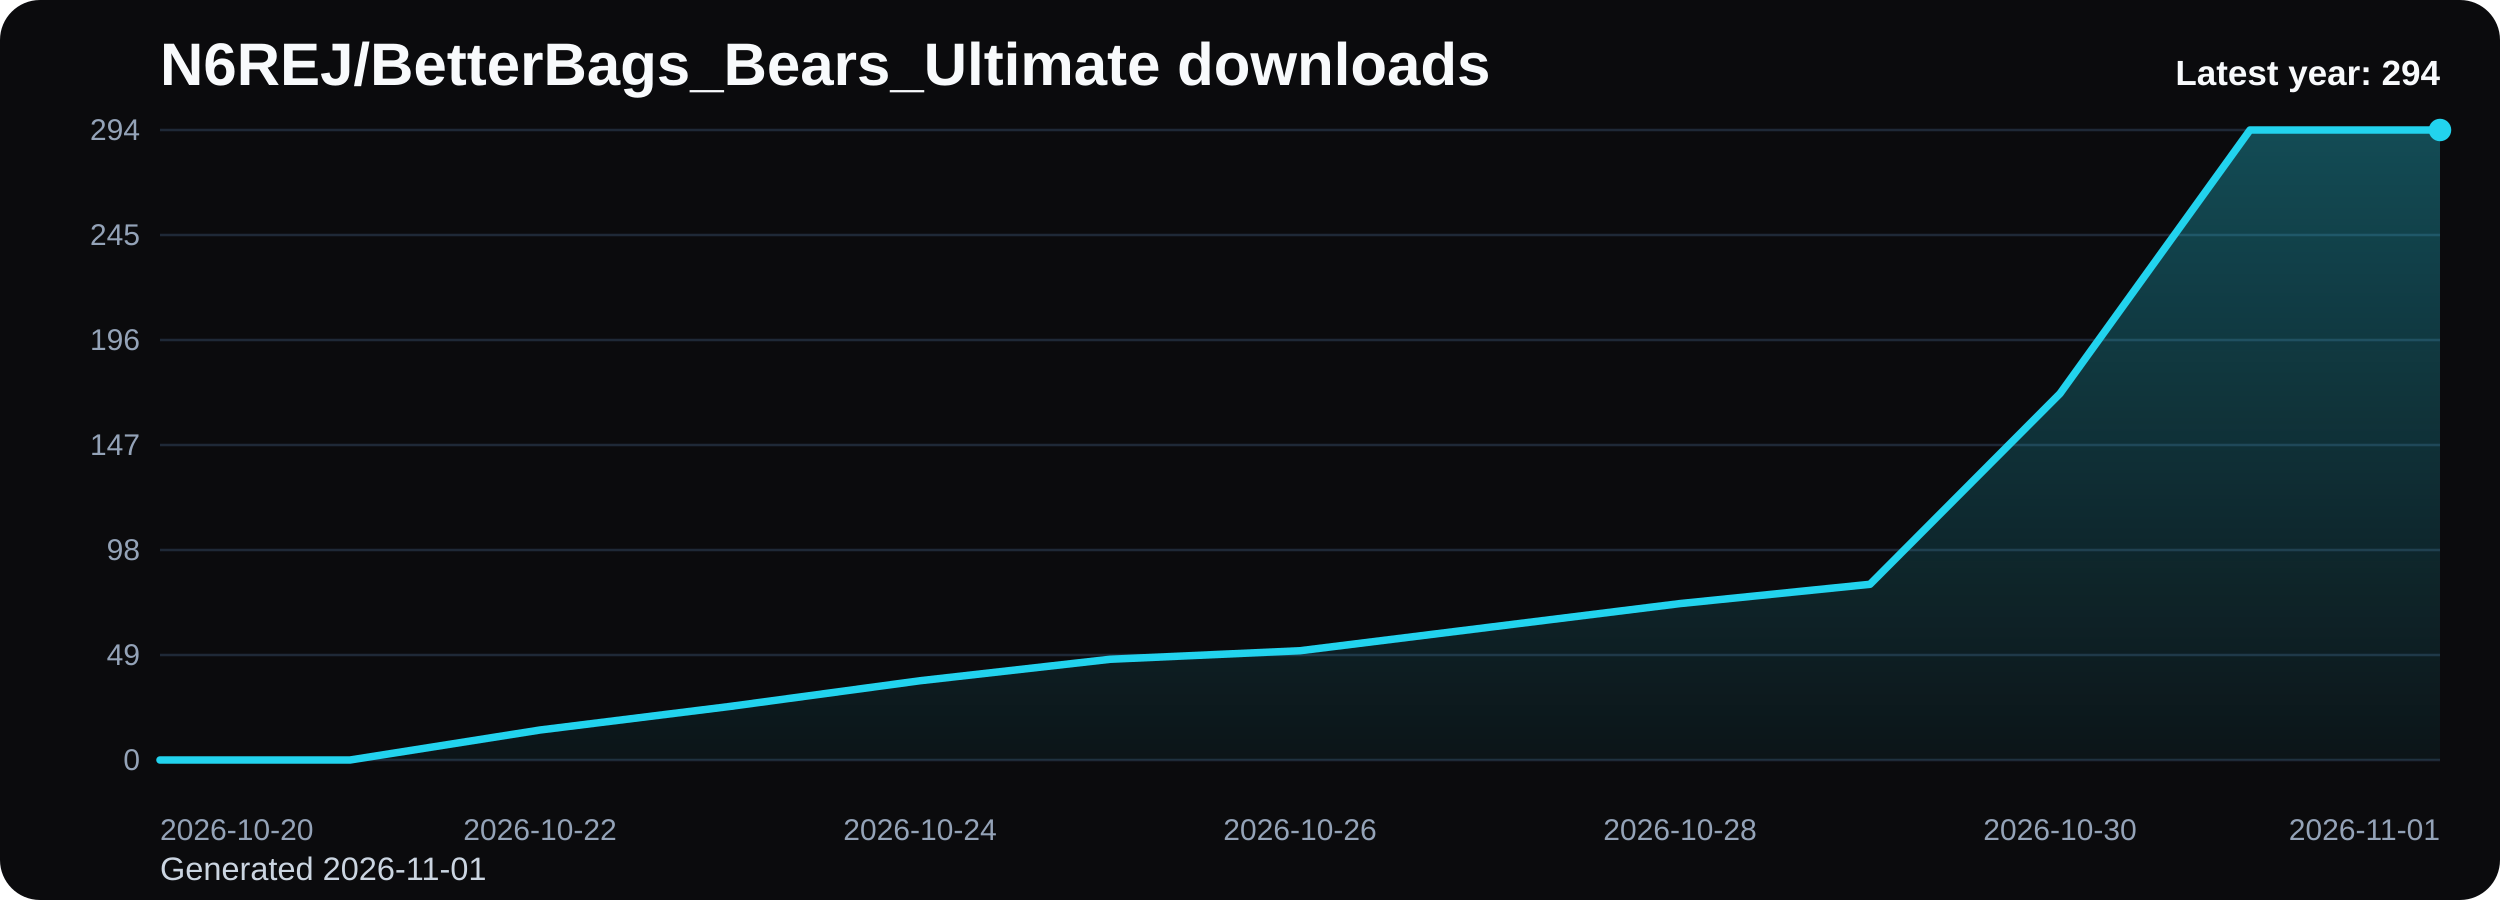
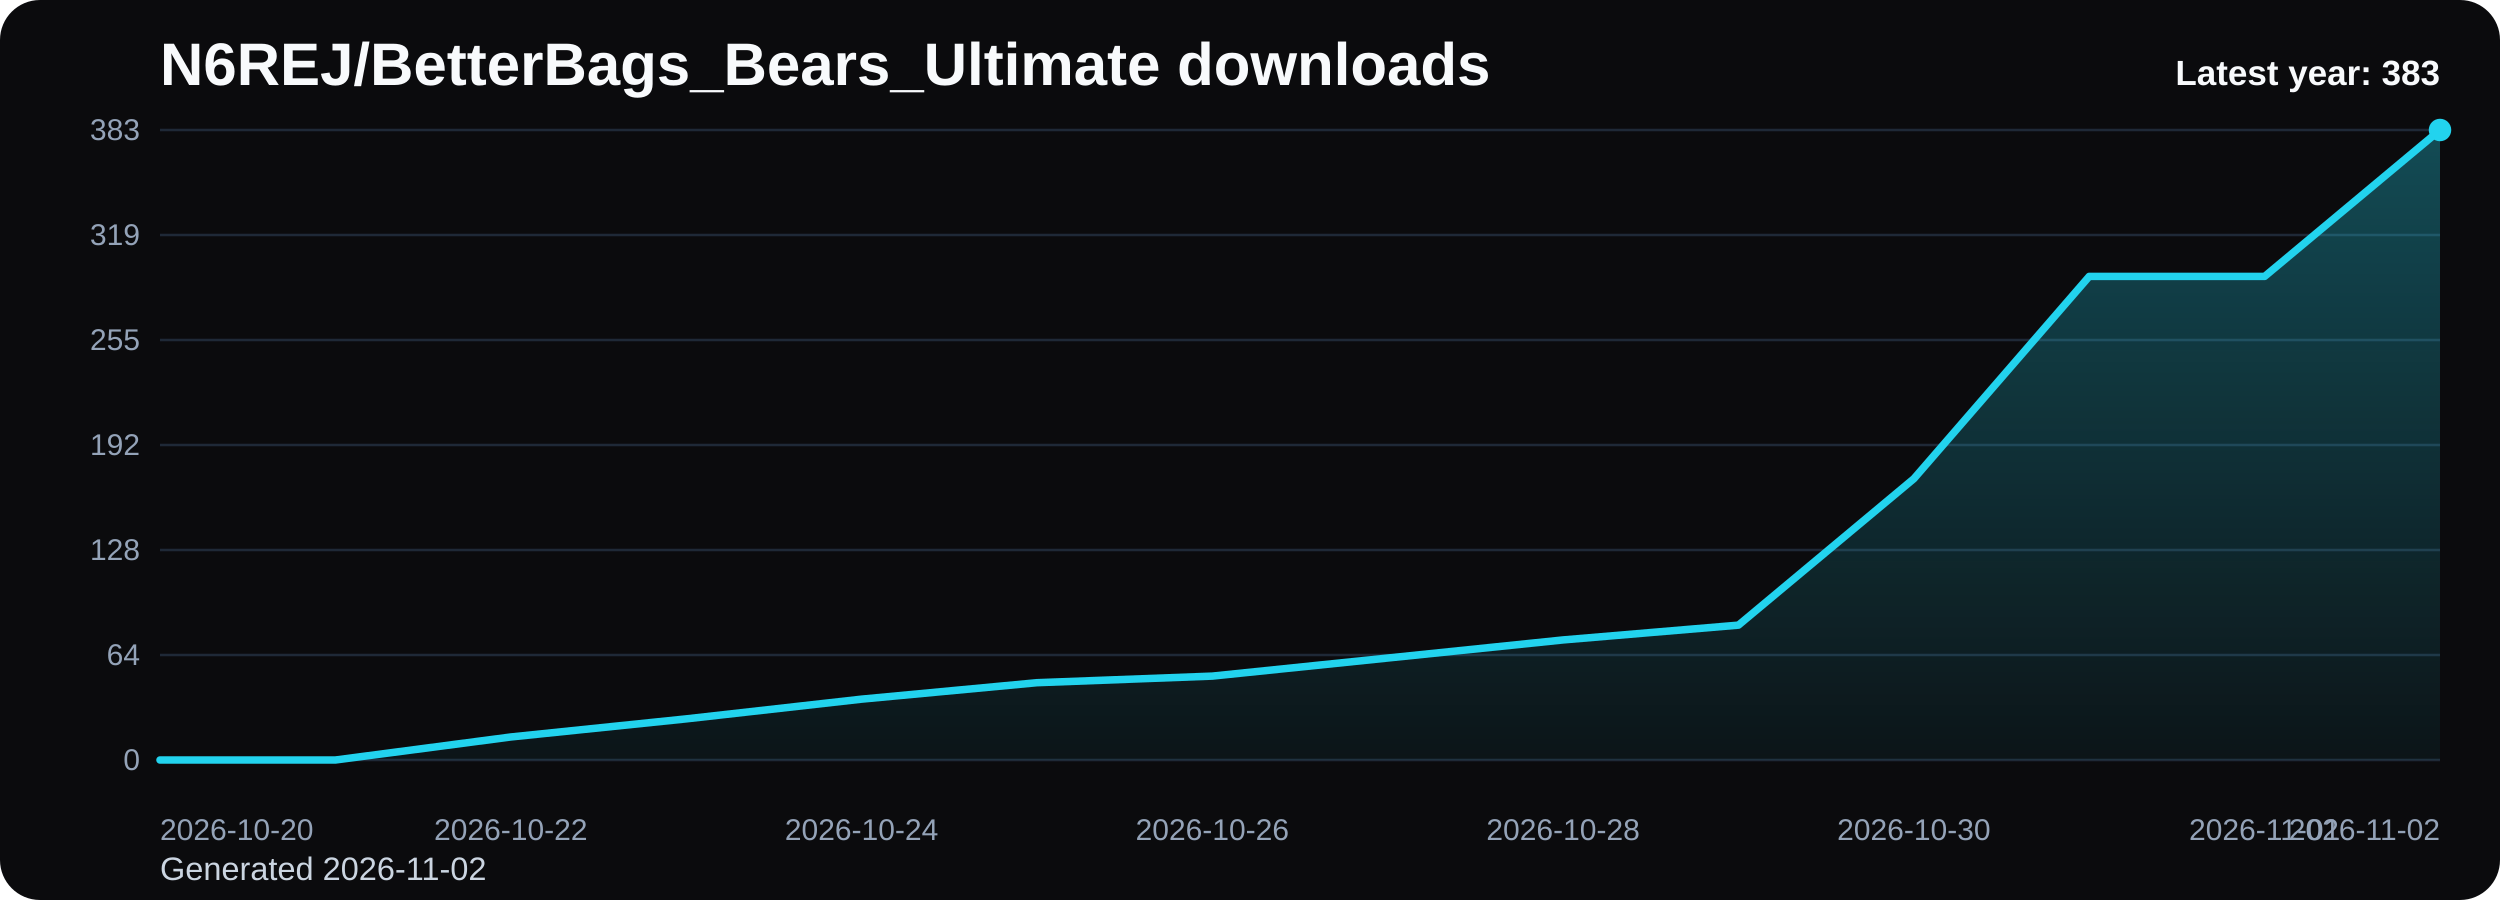
<svg xmlns="http://www.w3.org/2000/svg" viewBox="0 0 1000 360" role="img" aria-label="N6REJ/BetterBags_Bears_Ultimate downloads chart">
  <defs>
    <linearGradient id="fill-yearly-black" x1="0" y1="0" x2="0" y2="1">
      <stop offset="0%" stop-color="#22d3ee" stop-opacity="0.32" />
      <stop offset="100%" stop-color="#22d3ee" stop-opacity="0.05" />
    </linearGradient>
    <style>
      .bg { fill: #0b0b0d; }
      .title { font: 700 24px Arial, sans-serif; fill: #f8fafc; }
      .sub { font: 400 13px Arial, sans-serif; fill: #cbd5e1; }
      .grid { stroke: #1f2937; stroke-width: 1; }
      .axis { font: 400 12px Arial, sans-serif; fill: #94a3b8; }
      .line { fill: none; stroke: #22d3ee; stroke-width: 3; stroke-linecap: round; stroke-linejoin: round; }
      .dot { fill: #22d3ee; }
      .value { font: 600 11px Arial, sans-serif; fill: #cbd5e1; }
      .latest { font: 700 14px Arial, sans-serif; fill: #f8fafc; }
    </style>
  </defs>
  <rect class="bg" x="0" y="0" width="1000" height="360" rx="16" />
  <text class="title" x="64" y="34">N6REJ/BetterBags_Bears_Ultimate downloads</text>
-   <text class="sub" x="64" y="352">Generated 2026-11-01</text>
+   <text class="sub" x="64" y="352">Generated 2026-11-02</text>
  <line x1="64" y1="52.00" x2="976" y2="52.00" class="grid" />
-   <text x="56" y="56.00" text-anchor="end" class="axis">294</text>
+   <text x="56" y="56.00" text-anchor="end" class="axis">383</text>
  <line x1="64" y1="94.00" x2="976" y2="94.00" class="grid" />
-   <text x="56" y="98.00" text-anchor="end" class="axis">245</text>
+   <text x="56" y="98.00" text-anchor="end" class="axis">319</text>
  <line x1="64" y1="136.00" x2="976" y2="136.00" class="grid" />
-   <text x="56" y="140.00" text-anchor="end" class="axis">196</text>
+   <text x="56" y="140.00" text-anchor="end" class="axis">255</text>
  <line x1="64" y1="178.00" x2="976" y2="178.00" class="grid" />
-   <text x="56" y="182.00" text-anchor="end" class="axis">147</text>
+   <text x="56" y="182.00" text-anchor="end" class="axis">192</text>
  <line x1="64" y1="220.00" x2="976" y2="220.00" class="grid" />
-   <text x="56" y="224.00" text-anchor="end" class="axis">98</text>
+   <text x="56" y="224.00" text-anchor="end" class="axis">128</text>
  <line x1="64" y1="262.00" x2="976" y2="262.00" class="grid" />
-   <text x="56" y="266.00" text-anchor="end" class="axis">49</text>
+   <text x="56" y="266.00" text-anchor="end" class="axis">64</text>
  <line x1="64" y1="304.00" x2="976" y2="304.00" class="grid" />
  <text x="56" y="308.00" text-anchor="end" class="axis">0</text>
-   <path d="M 64.00 304 L 64.00 304.00 L 140.00 304.00 L 216.00 292.00 L 292.00 282.57 L 368.00 272.29 L 444.00 263.71 L 520.00 260.29 L 596.00 250.86 L 672.00 241.43 L 748.00 233.71 L 824.00 157.43 L 900.00 52.00 L 976.00 52.00 L 976.00 304 Z" fill="url(#fill-yearly-black)" />
-   <polyline class="line" points="64.00,304.00 140.00,304.00 216.00,292.00 292.00,282.57 368.00,272.29 444.00,263.71 520.00,260.29 596.00,250.86 672.00,241.43 748.00,233.71 824.00,157.43 900.00,52.00 976.00,52.00" />
+   <path d="M 64.00 304 L 64.00 304.00 L 134.15 304.00 L 204.31 294.79 L 274.46 287.55 L 344.62 279.66 L 414.77 273.08 L 484.92 270.44 L 555.08 263.21 L 625.23 255.97 L 695.38 250.05 L 765.54 191.49 L 835.69 110.56 L 905.85 110.56 L 976.00 52.00 L 976.00 304 Z" fill="url(#fill-yearly-black)" />
+   <polyline class="line" points="64.00,304.00 134.15,304.00 204.31,294.79 274.46,287.55 344.62,279.66 414.77,273.08 484.92,270.44 555.08,263.21 625.23,255.97 695.38,250.05 765.54,191.49 835.69,110.56 905.85,110.56 976.00,52.00" />
  <circle class="dot" cx="976.00" cy="52.00" r="4.5" />
  <text class="axis" x="64.00" y="336" text-anchor="start">2026-10-20</text>
-   <text class="axis" x="216.00" y="336" text-anchor="middle">2026-10-22</text>
-   <text class="axis" x="368.00" y="336" text-anchor="middle">2026-10-24</text>
-   <text class="axis" x="520.00" y="336" text-anchor="middle">2026-10-26</text>
-   <text class="axis" x="672.00" y="336" text-anchor="middle">2026-10-28</text>
-   <text class="axis" x="824.00" y="336" text-anchor="middle">2026-10-30</text>
-   <text class="axis" x="976.00" y="336" text-anchor="end">2026-11-01</text>
-   <text class="latest" x="976" y="34" text-anchor="end">Latest year: 294</text>
+   <text class="axis" x="204.31" y="336" text-anchor="middle">2026-10-22</text>
+   <text class="axis" x="344.62" y="336" text-anchor="middle">2026-10-24</text>
+   <text class="axis" x="484.92" y="336" text-anchor="middle">2026-10-26</text>
+   <text class="axis" x="625.23" y="336" text-anchor="middle">2026-10-28</text>
+   <text class="axis" x="765.54" y="336" text-anchor="middle">2026-10-30</text>
+   <text class="axis" x="905.85" y="336" text-anchor="middle">2026-11-01</text>
+   <text class="axis" x="976.00" y="336" text-anchor="end">2026-11-02</text>
+   <text class="latest" x="976" y="34" text-anchor="end">Latest year: 383</text>
</svg>
